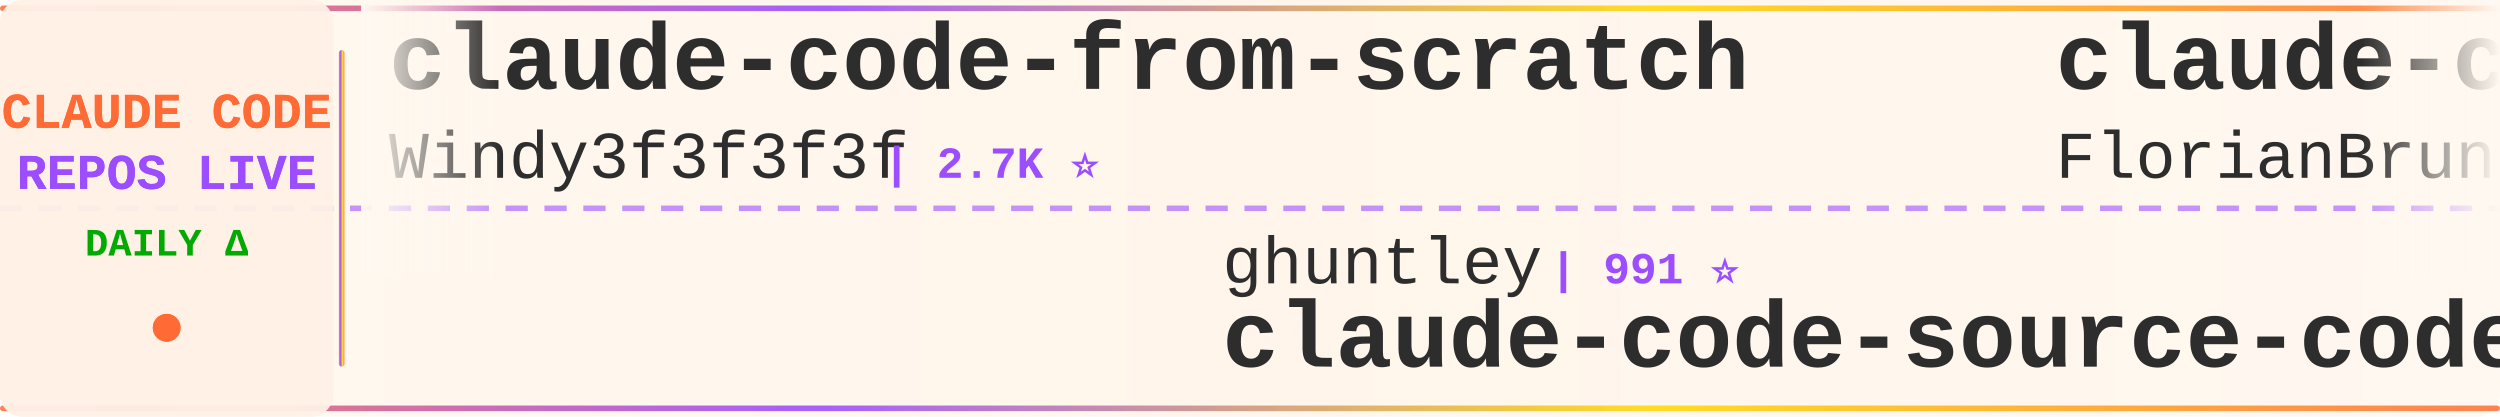
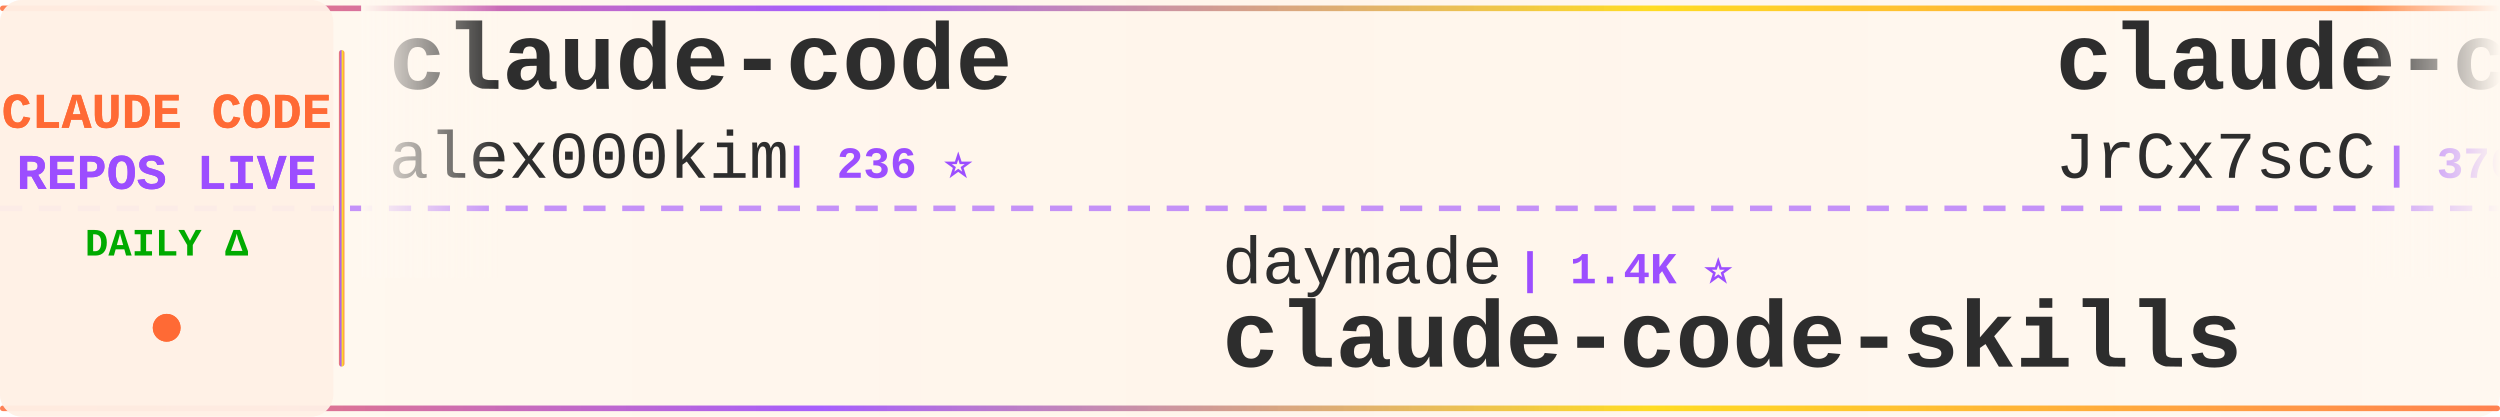
<svg xmlns="http://www.w3.org/2000/svg" width="900" height="150">
  <defs>
    <linearGradient id="tickerBg" x1="0%" y1="0%" x2="100%" y2="0%">
      <stop offset="0%" style="stop-color:#fff8f0;stop-opacity:0.98" />
      <stop offset="50%" style="stop-color:#fff5eb;stop-opacity:1" />
      <stop offset="100%" style="stop-color:#fff8f0;stop-opacity:0.98" />
    </linearGradient>
    <linearGradient id="borderGrad" x1="0%" y1="0%" x2="100%" y2="0%">
      <stop offset="0%" style="stop-color:#FF6B35;stop-opacity:0.85">
        <animate attributeName="stop-opacity" values="0.85;1;0.85" dur="2s" repeatCount="indefinite" />
      </stop>
      <stop offset="33%" style="stop-color:#9C4EFF;stop-opacity:0.9">
        <animate attributeName="stop-opacity" values="0.9;1;0.9" dur="2.2s" repeatCount="indefinite" />
      </stop>
      <stop offset="66%" style="stop-color:#FFD700;stop-opacity:0.85">
        <animate attributeName="stop-opacity" values="0.85;1;0.85" dur="1.8s" repeatCount="indefinite" />
      </stop>
      <stop offset="100%" style="stop-color:#FF6B35;stop-opacity:0.85">
        <animate attributeName="stop-opacity" values="0.85;1;0.85" dur="2s" repeatCount="indefinite" />
      </stop>
    </linearGradient>
    <filter id="textGlow">
      <feGaussianBlur stdDeviation="0.15" result="coloredBlur" />
      <feMerge>
        <feMergeNode in="coloredBlur" />
        <feMergeNode in="SourceGraphic" />
      </feMerge>
    </filter>
    <filter id="metricGlow">
      <feGaussianBlur stdDeviation="0.2" result="coloredBlur" />
      <feMerge>
        <feMergeNode in="coloredBlur" />
        <feMergeNode in="SourceGraphic" />
      </feMerge>
    </filter>
    <linearGradient id="leftFade" x1="0%" y1="0%" x2="100%" y2="0%">
      <stop offset="0%" style="stop-color:#fff8f0;stop-opacity:1" />
      <stop offset="100%" style="stop-color:#fff8f0;stop-opacity:0" />
    </linearGradient>
    <linearGradient id="rightFade" x1="0%" y1="0%" x2="100%" y2="0%">
      <stop offset="0%" style="stop-color:#fff8f0;stop-opacity:0" />
      <stop offset="100%" style="stop-color:#fff8f0;stop-opacity:1" />
    </linearGradient>
  </defs>
  <rect width="900" height="150" fill="url(#tickerBg)" rx="8" />
  <rect x="0" y="2" width="900" height="2" fill="url(#borderGrad)" rx="1" />
  <rect x="0" y="146" width="900" height="2" fill="url(#borderGrad)" rx="1" />
  <line x1="0" y1="75" x2="900" y2="75" stroke="#9C4EFF" stroke-width="2" stroke-dasharray="8 6" opacity="0.6" />
  <rect x="0" y="0" width="120" height="150" fill="#fff0e6" opacity="0.95" rx="8" />
  <text x="60" y="46" font-family="'Courier New', monospace" font-size="18" font-weight="bold" fill="#FF6B35" text-anchor="middle" filter="url(#textGlow)">
    CLAUDE CODE
  </text>
  <text x="60" y="68" font-family="'Courier New', monospace" font-size="18" font-weight="bold" fill="#9C4EFF" text-anchor="middle" filter="url(#textGlow)">
    REPOS LIVE
  </text>
  <text x="60" y="92" font-family="'Courier New', monospace" font-size="14" font-weight="bold" fill="#00aa00" text-anchor="middle">
    DAILY Δ
  </text>
  <circle cx="60" cy="118" r="5" fill="#FF6B35" filter="url(#metricGlow)">
    <animate attributeName="r" values="4;6;4" dur="1.5s" repeatCount="indefinite" />
    <animate attributeName="opacity" values="0.6;1;0.6" dur="1.5s" repeatCount="indefinite" />
  </circle>
  <rect x="122" y="18" width="2" height="114" fill="url(#borderGrad)" rx="1" />
  <clipPath id="tickerClip">
    <rect x="130" y="0" width="770" height="150" />
  </clipPath>
  <g clip-path="url(#tickerClip)">
    <g id="tickerItems">
      <animateTransform attributeName="transform" attributeType="XML" type="translate" from="0 0" to="-3000 0" dur="54s" repeatCount="indefinite" />
      <g transform="translate(0, 0)">
-         <text x="140" y="32" font-family="'Courier New', monospace" font-size="34" font-weight="bold" fill="#2d2d2d">claude-code-from-scratch</text>
-         <text x="140" y="64" font-family="'Courier New', monospace" font-size="24" font-weight="normal" fill="#2d2d2d" opacity="1.0">Windy3f3f3f3f</text>
-         <text x="318" y="64" font-family="'Courier New', monospace" font-size="16" font-weight="bold" fill="#9C4EFF"> | 2.7K ⭐</text>
+         <text x="140" y="32" font-family="'Courier New', monospace" font-size="34" font-weight="bold" fill="#2d2d2d">claude-code</text>
+         <text x="140" y="64" font-family="'Courier New', monospace" font-size="24" font-weight="normal" fill="#2d2d2d" opacity="1.0">alex000kim</text>
+         <text x="282" y="64" font-family="'Courier New', monospace" font-size="16" font-weight="bold" fill="#9C4EFF"> | 236 ⭐</text>
      </g>
      <g transform="translate(300, 0)">
-         <text x="140" y="102" font-family="'Courier New', monospace" font-size="24" font-weight="normal" fill="#2d2d2d" opacity="1.0">ghuntley</text>
-         <text x="258" y="102" font-family="'Courier New', monospace" font-size="16" font-weight="bold" fill="#9C4EFF"> | 991 ⭐</text>
-         <text x="140" y="132" font-family="'Courier New', monospace" font-size="34" font-weight="bold" fill="#2d2d2d">claude-code-source-code-...</text>
+         <text x="140" y="102" font-family="'Courier New', monospace" font-size="24" font-weight="normal" fill="#2d2d2d" opacity="1.0">daymade</text>
+         <text x="246" y="102" font-family="'Courier New', monospace" font-size="16" font-weight="bold" fill="#9C4EFF"> | 1.4K ⭐</text>
+         <text x="140" y="132" font-family="'Courier New', monospace" font-size="34" font-weight="bold" fill="#2d2d2d">claude-code-skills</text>
      </g>
      <g transform="translate(600, 0)">
-         <text x="140" y="32" font-family="'Courier New', monospace" font-size="34" font-weight="bold" fill="#2d2d2d">claude-code-ultimate-gui...</text>
-         <text x="140" y="64" font-family="'Courier New', monospace" font-size="24" font-weight="normal" fill="#2d2d2d" opacity="1.0">FlorianBruniaux</text>
-         <text x="342" y="64" font-family="'Courier New', monospace" font-size="16" font-weight="bold" fill="#9C4EFF"> | 6.1K ⭐ +1</text>
+         <text x="140" y="32" font-family="'Courier New', monospace" font-size="34" font-weight="bold" fill="#2d2d2d">claude-code-source</text>
+         <text x="140" y="64" font-family="'Courier New', monospace" font-size="24" font-weight="normal" fill="#2d2d2d" opacity="1.0">JrCx7scC</text>
+         <text x="258" y="64" font-family="'Courier New', monospace" font-size="16" font-weight="bold" fill="#9C4EFF"> | 376 ⭐</text>
      </g>
      <g transform="translate(900, 0)">
-         <text x="140" y="102" font-family="'Courier New', monospace" font-size="24" font-weight="normal" fill="#2d2d2d" opacity="1.0">pedrohcgs</text>
-         <text x="270" y="102" font-family="'Courier New', monospace" font-size="16" font-weight="bold" fill="#9C4EFF"> | 1.7K ⭐</text>
-         <text x="140" y="132" font-family="'Courier New', monospace" font-size="34" font-weight="bold" fill="#2d2d2d">claude-code-my-workflow</text>
+         <text x="140" y="102" font-family="'Courier New', monospace" font-size="24" font-weight="normal" fill="#2d2d2d" opacity="1.0">tanbiralam</text>
+         <text x="282" y="102" font-family="'Courier New', monospace" font-size="16" font-weight="bold" fill="#9C4EFF"> | 2.3K ⭐ +1</text>
+         <text x="140" y="132" font-family="'Courier New', monospace" font-size="34" font-weight="bold" fill="#2d2d2d">claude-code</text>
      </g>
      <g transform="translate(1200, 0)">
-         <text x="140" y="32" font-family="'Courier New', monospace" font-size="34" font-weight="bold" fill="#2d2d2d">claude-code</text>
-         <text x="140" y="64" font-family="'Courier New', monospace" font-size="24" font-weight="normal" fill="#2d2d2d" opacity="1.0">Tinkeringg-Lab</text>
-         <text x="330" y="64" font-family="'Courier New', monospace" font-size="16" font-weight="bold" fill="#9C4EFF"> | 215 ⭐</text>
+         <text x="140" y="32" font-family="'Courier New', monospace" font-size="34" font-weight="bold" fill="#2d2d2d">Open-ClaudeCode</text>
+         <text x="140" y="64" font-family="'Courier New', monospace" font-size="24" font-weight="normal" fill="#2d2d2d" opacity="1.0">LING71671</text>
+         <text x="270" y="64" font-family="'Courier New', monospace" font-size="16" font-weight="bold" fill="#9C4EFF"> | 963 ⭐</text>
      </g>
      <g transform="translate(1500, 0)">
-         <text x="140" y="102" font-family="'Courier New', monospace" font-size="24" font-weight="normal" fill="#2d2d2d" opacity="1.0">ochamber</text>
-         <text x="258" y="102" font-family="'Courier New', monospace" font-size="16" font-weight="bold" fill="#9C4EFF"> | 5 ⭐</text>
+         <text x="140" y="102" font-family="'Courier New', monospace" font-size="24" font-weight="normal" fill="#2d2d2d" opacity="1.0">beilingcc</text>
+         <text x="270" y="102" font-family="'Courier New', monospace" font-size="16" font-weight="bold" fill="#9C4EFF"> | 97 ⭐</text>
        <text x="140" y="132" font-family="'Courier New', monospace" font-size="34" font-weight="bold" fill="#2d2d2d">claude-code</text>
      </g>
      <g transform="translate(1800, 0)">
-         <text x="140" y="32" font-family="'Courier New', monospace" font-size="34" font-weight="bold" fill="#2d2d2d">Claude-Code</text>
-         <text x="140" y="64" font-family="'Courier New', monospace" font-size="24" font-weight="normal" fill="#2d2d2d" opacity="1.0">OrcaWhisper</text>
-         <text x="294" y="64" font-family="'Courier New', monospace" font-size="16" font-weight="bold" fill="#9C4EFF"> | 103 ⭐ +1</text>
+         <text x="140" y="32" font-family="'Courier New', monospace" font-size="34" font-weight="bold" fill="#2d2d2d">ClaudeCode</text>
+         <text x="140" y="64" font-family="'Courier New', monospace" font-size="24" font-weight="normal" fill="#2d2d2d" opacity="1.0">guanshan</text>
+         <text x="258" y="64" font-family="'Courier New', monospace" font-size="16" font-weight="bold" fill="#9C4EFF"> | 60 ⭐</text>
      </g>
      <g transform="translate(2100, 0)">
-         <text x="140" y="102" font-family="'Courier New', monospace" font-size="24" font-weight="normal" fill="#2d2d2d" opacity="1.0">digitalsamba</text>
-         <text x="306" y="102" font-family="'Courier New', monospace" font-size="16" font-weight="bold" fill="#9C4EFF"> | 2.2K ⭐ +3</text>
-         <text x="140" y="132" font-family="'Courier New', monospace" font-size="34" font-weight="bold" fill="#2d2d2d">claude-code-video-toolki...</text>
+         <text x="140" y="102" font-family="'Courier New', monospace" font-size="24" font-weight="normal" fill="#2d2d2d" opacity="1.0">Windy3f3f3f3f</text>
+         <text x="318" y="102" font-family="'Courier New', monospace" font-size="16" font-weight="bold" fill="#9C4EFF"> | 3.7K ⭐ +4</text>
+         <text x="140" y="132" font-family="'Courier New', monospace" font-size="34" font-weight="bold" fill="#2d2d2d">how-claude-code-works</text>
      </g>
      <g transform="translate(2400, 0)">
-         <text x="140" y="32" font-family="'Courier New', monospace" font-size="34" font-weight="bold" fill="#2d2d2d">claude-code-rust</text>
-         <text x="140" y="64" font-family="'Courier New', monospace" font-size="24" font-weight="normal" fill="#2d2d2d" opacity="1.0">lorryjovens-hub</text>
-         <text x="342" y="64" font-family="'Courier New', monospace" font-size="16" font-weight="bold" fill="#9C4EFF"> | 1.7K ⭐</text>
+         <text x="140" y="32" font-family="'Courier New', monospace" font-size="34" font-weight="bold" fill="#2d2d2d">ClaudeCode-Portable</text>
+         <text x="140" y="64" font-family="'Courier New', monospace" font-size="24" font-weight="normal" fill="#2d2d2d" opacity="1.0">techjarves</text>
+         <text x="282" y="64" font-family="'Courier New', monospace" font-size="16" font-weight="bold" fill="#9C4EFF"> | 1.6K ⭐ +1</text>
      </g>
      <g transform="translate(2700, 0)">
-         <text x="140" y="102" font-family="'Courier New', monospace" font-size="24" font-weight="normal" fill="#2d2d2d" opacity="1.0">ChrisWiles</text>
-         <text x="282" y="102" font-family="'Courier New', monospace" font-size="16" font-weight="bold" fill="#9C4EFF"> | 6.1K ⭐</text>
-         <text x="140" y="132" font-family="'Courier New', monospace" font-size="34" font-weight="bold" fill="#2d2d2d">claude-code-showcase</text>
+         <text x="140" y="102" font-family="'Courier New', monospace" font-size="24" font-weight="normal" fill="#2d2d2d" opacity="1.0">SeemSeam</text>
+         <text x="258" y="102" font-family="'Courier New', monospace" font-size="16" font-weight="bold" fill="#9C4EFF"> | 3.6K ⭐</text>
+         <text x="140" y="132" font-family="'Courier New', monospace" font-size="34" font-weight="bold" fill="#2d2d2d">claude_codex_bridge</text>
      </g>
      <g transform="translate(3000, 0)">
-         <text x="140" y="32" font-family="'Courier New', monospace" font-size="34" font-weight="bold" fill="#2d2d2d">claude-code-from-scratch</text>
-         <text x="140" y="64" font-family="'Courier New', monospace" font-size="24" font-weight="normal" fill="#2d2d2d" opacity="1.0">Windy3f3f3f3f</text>
-         <text x="318" y="64" font-family="'Courier New', monospace" font-size="16" font-weight="bold" fill="#9C4EFF"> | 2.7K ⭐</text>
+         <text x="140" y="32" font-family="'Courier New', monospace" font-size="34" font-weight="bold" fill="#2d2d2d">claude-code</text>
+         <text x="140" y="64" font-family="'Courier New', monospace" font-size="24" font-weight="normal" fill="#2d2d2d" opacity="1.0">alex000kim</text>
+         <text x="282" y="64" font-family="'Courier New', monospace" font-size="16" font-weight="bold" fill="#9C4EFF"> | 236 ⭐</text>
      </g>
      <g transform="translate(3300, 0)">
-         <text x="140" y="102" font-family="'Courier New', monospace" font-size="24" font-weight="normal" fill="#2d2d2d" opacity="1.0">ghuntley</text>
-         <text x="258" y="102" font-family="'Courier New', monospace" font-size="16" font-weight="bold" fill="#9C4EFF"> | 991 ⭐</text>
-         <text x="140" y="132" font-family="'Courier New', monospace" font-size="34" font-weight="bold" fill="#2d2d2d">claude-code-source-code-...</text>
+         <text x="140" y="102" font-family="'Courier New', monospace" font-size="24" font-weight="normal" fill="#2d2d2d" opacity="1.0">daymade</text>
+         <text x="246" y="102" font-family="'Courier New', monospace" font-size="16" font-weight="bold" fill="#9C4EFF"> | 1.4K ⭐</text>
+         <text x="140" y="132" font-family="'Courier New', monospace" font-size="34" font-weight="bold" fill="#2d2d2d">claude-code-skills</text>
      </g>
      <g transform="translate(3600, 0)">
-         <text x="140" y="32" font-family="'Courier New', monospace" font-size="34" font-weight="bold" fill="#2d2d2d">claude-code-ultimate-gui...</text>
-         <text x="140" y="64" font-family="'Courier New', monospace" font-size="24" font-weight="normal" fill="#2d2d2d" opacity="1.0">FlorianBruniaux</text>
-         <text x="342" y="64" font-family="'Courier New', monospace" font-size="16" font-weight="bold" fill="#9C4EFF"> | 6.1K ⭐ +1</text>
+         <text x="140" y="32" font-family="'Courier New', monospace" font-size="34" font-weight="bold" fill="#2d2d2d">claude-code-source</text>
+         <text x="140" y="64" font-family="'Courier New', monospace" font-size="24" font-weight="normal" fill="#2d2d2d" opacity="1.0">JrCx7scC</text>
+         <text x="258" y="64" font-family="'Courier New', monospace" font-size="16" font-weight="bold" fill="#9C4EFF"> | 376 ⭐</text>
      </g>
      <g transform="translate(3900, 0)">
-         <text x="140" y="102" font-family="'Courier New', monospace" font-size="24" font-weight="normal" fill="#2d2d2d" opacity="1.0">pedrohcgs</text>
-         <text x="270" y="102" font-family="'Courier New', monospace" font-size="16" font-weight="bold" fill="#9C4EFF"> | 1.7K ⭐</text>
-         <text x="140" y="132" font-family="'Courier New', monospace" font-size="34" font-weight="bold" fill="#2d2d2d">claude-code-my-workflow</text>
+         <text x="140" y="102" font-family="'Courier New', monospace" font-size="24" font-weight="normal" fill="#2d2d2d" opacity="1.0">tanbiralam</text>
+         <text x="282" y="102" font-family="'Courier New', monospace" font-size="16" font-weight="bold" fill="#9C4EFF"> | 2.3K ⭐ +1</text>
+         <text x="140" y="132" font-family="'Courier New', monospace" font-size="34" font-weight="bold" fill="#2d2d2d">claude-code</text>
      </g>
    </g>
  </g>
  <rect x="130" y="0" width="50" height="100" fill="url(#leftFade)" />
  <rect x="850" y="0" width="50" height="100" fill="url(#rightFade)" />
</svg>
